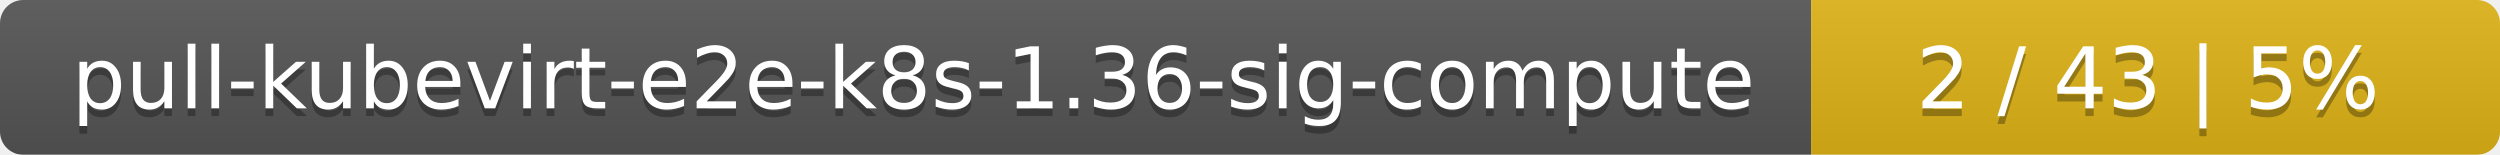
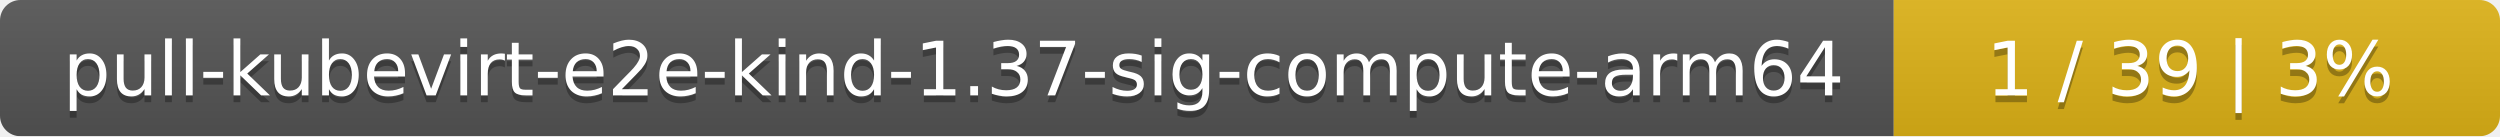
- <svg xmlns="http://www.w3.org/2000/svg" width="323" height="20">
+ <svg xmlns="http://www.w3.org/2000/svg" width="367" height="20">
  <linearGradient id="smooth" x2="0" y2="100%">
    <stop offset="0" stop-color="#bbb" stop-opacity=".1" />
    <stop offset="1" stop-opacity=".1" />
  </linearGradient>
  <mask id="round">
-     <rect width="323" height="20" rx="3" fill="#fff" />
+     <rect width="367" height="20" rx="3" fill="#fff" />
  </mask>
  <g mask="url(#round)">
-     <rect width="234" height="20" fill="#555" />
-     <rect x="234" width="89" height="20" fill="#dfb317" />
-     <rect width="323" height="20" fill="url(#smooth)" />
+     <rect width="278" height="20" fill="#555" />
+     <rect x="278" width="89" height="20" fill="#dfb317" />
+     <rect width="367" height="20" fill="url(#smooth)" />
  </g>
  <g fill="#fff" text-anchor="middle" font-family="DejaVu Sans,Verdana,Geneva,sans-serif" font-size="11">
-     <text x="118" y="15" fill="#010101" fill-opacity=".3">pull-kubevirt-e2e-k8s-1.36-sig-compute</text>
-     <text x="118" y="14">pull-kubevirt-e2e-k8s-1.36-sig-compute</text>
-     <text x="277.5" y="15" fill="#010101" fill-opacity=".3">2 / 43    |    5%</text>
-     <text x="277.5" y="14">2 / 43    |    5%</text>
+     <text x="140" y="15" fill="#010101" fill-opacity=".3">pull-kubevirt-e2e-kind-1.37-sig-compute-arm64</text>
+     <text x="140" y="14">pull-kubevirt-e2e-kind-1.37-sig-compute-arm64</text>
+     <text x="321.5" y="15" fill="#010101" fill-opacity=".3">1 / 39    |    3%</text>
+     <text x="321.5" y="14">1 / 39    |    3%</text>
  </g>
</svg>
